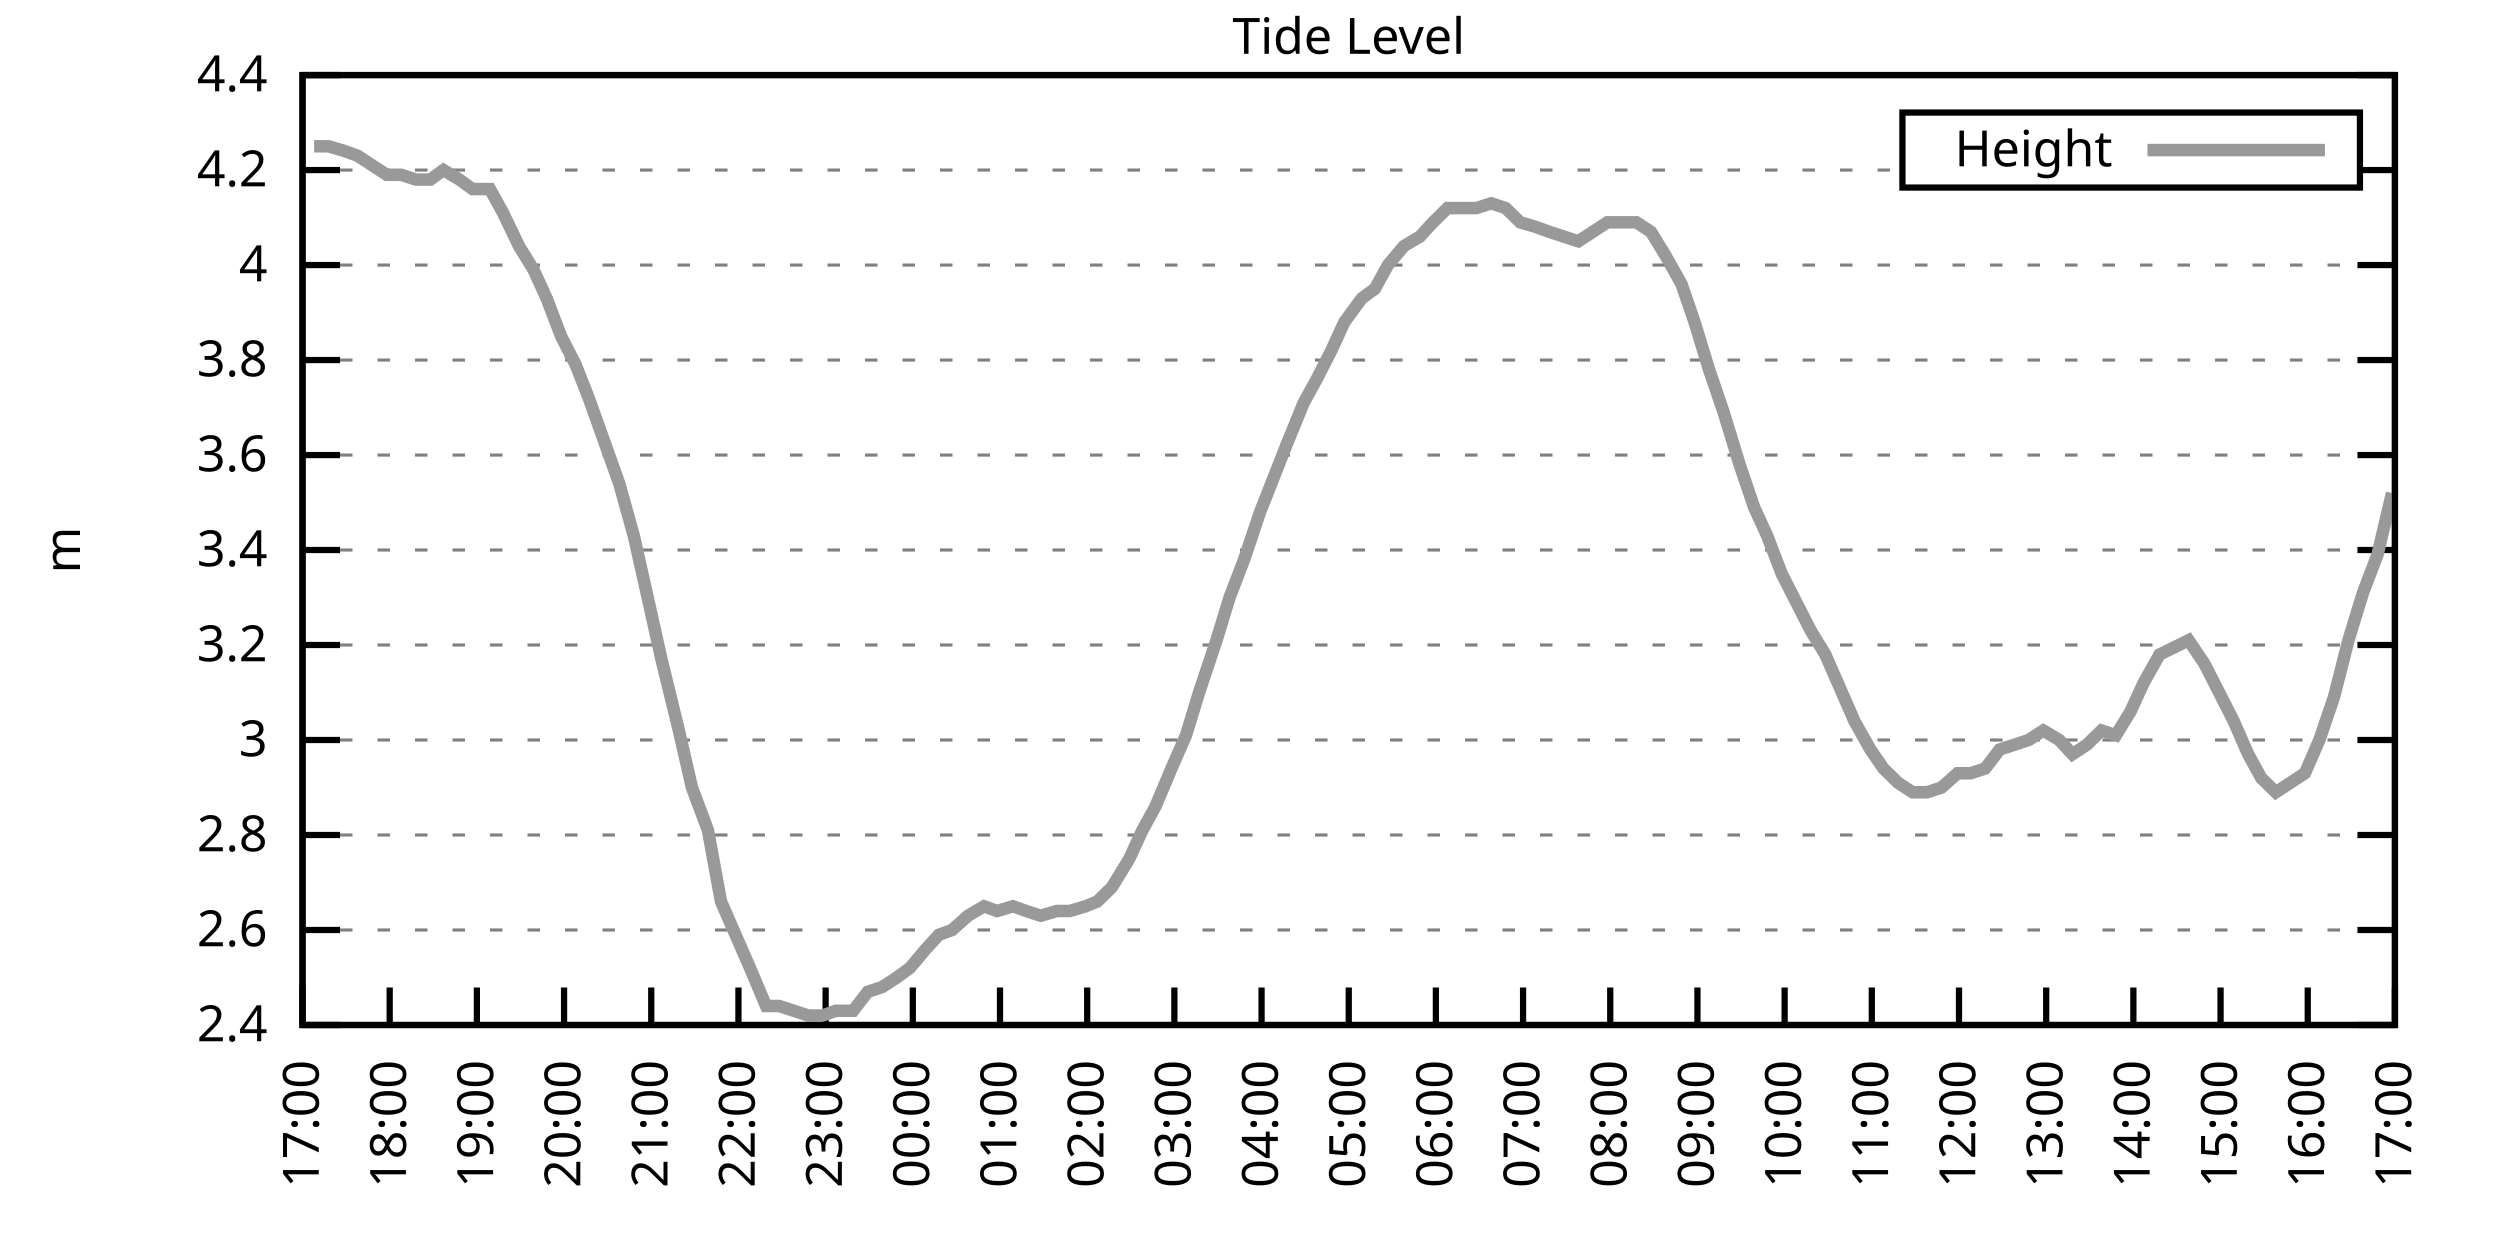
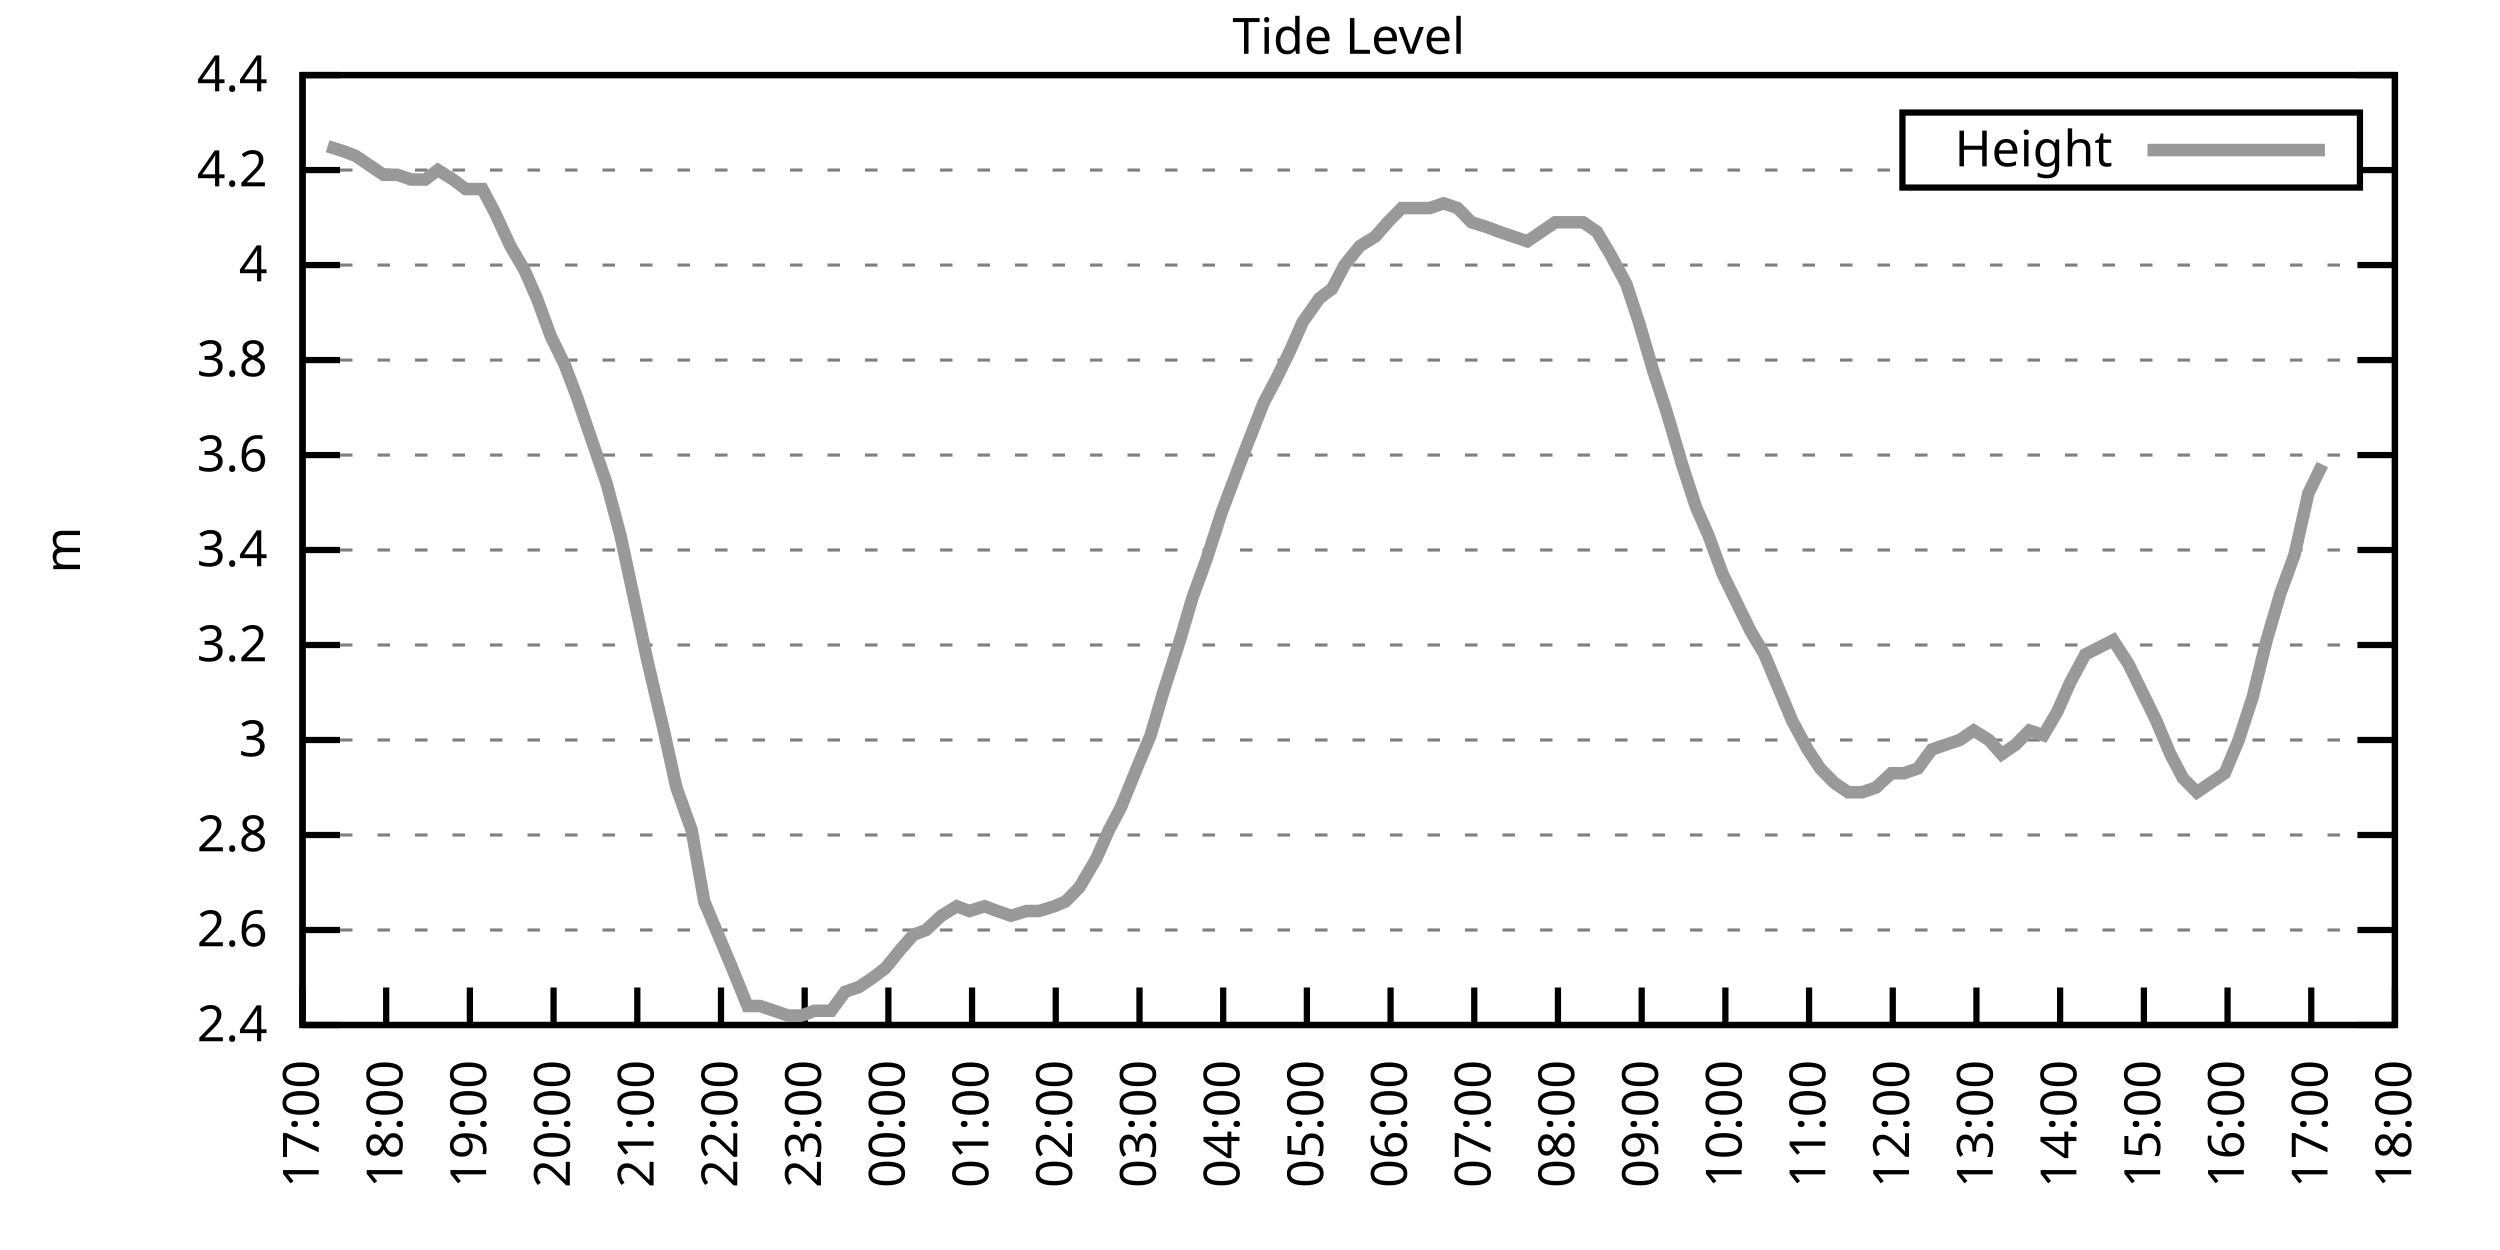
<svg xmlns="http://www.w3.org/2000/svg" xmlns:xlink="http://www.w3.org/1999/xlink" width="400" height="200" viewBox="0 0 400 200">
  <g id="gnuplot_canvas">
    <rect x="0" y="0" width="400" height="200" fill="none" />
    <defs>
      <circle id="gpDot" r="0.5" stroke-width="0.5" stroke="currentColor" />
      <path id="gpPt0" stroke-width="0.333" stroke="currentColor" d="M-1,0 h2 M0,-1 v2" />
      <path id="gpPt1" stroke-width="0.333" stroke="currentColor" d="M-1,-1 L1,1 M1,-1 L-1,1" />
      <path id="gpPt2" stroke-width="0.333" stroke="currentColor" d="M-1,0 L1,0 M0,-1 L0,1 M-1,-1 L1,1 M-1,1 L1,-1" />
      <rect id="gpPt3" stroke-width="0.333" stroke="currentColor" x="-1" y="-1" width="2" height="2" />
      <rect id="gpPt4" stroke-width="0.333" stroke="currentColor" fill="currentColor" x="-1" y="-1" width="2" height="2" />
      <circle id="gpPt5" stroke-width="0.333" stroke="currentColor" cx="0" cy="0" r="1" />
      <use xlink:href="#gpPt5" id="gpPt6" fill="currentColor" stroke="none" />
      <path id="gpPt7" stroke-width="0.333" stroke="currentColor" d="M0,-1.33 L-1.33,0.67 L1.33,0.67 z" />
      <use xlink:href="#gpPt7" id="gpPt8" fill="currentColor" stroke="none" />
      <use xlink:href="#gpPt7" id="gpPt9" stroke="currentColor" transform="rotate(180)" />
      <use xlink:href="#gpPt9" id="gpPt10" fill="currentColor" stroke="none" />
      <use xlink:href="#gpPt3" id="gpPt11" stroke="currentColor" transform="rotate(45)" />
      <use xlink:href="#gpPt11" id="gpPt12" fill="currentColor" stroke="none" />
      <path id="gpPt13" stroke-width="0.333" stroke="currentColor" d="M0,1.330 L1.265,0.411 L0.782,-1.067 L-0.782,-1.076 L-1.265,0.411 z" />
      <use xlink:href="#gpPt13" id="gpPt14" fill="currentColor" stroke="none" />
      <filter id="textbox" filterUnits="objectBoundingBox" x="0" y="0" height="1" width="1">
        <feFlood flood-color="white" flood-opacity="1" result="bgnd" />
        <feComposite in="SourceGraphic" in2="bgnd" operator="atop" />
      </filter>
      <filter id="greybox" filterUnits="objectBoundingBox" x="0" y="0" height="1" width="1">
        <feFlood flood-color="lightgrey" flood-opacity="1" result="grey" />
        <feComposite in="SourceGraphic" in2="grey" operator="atop" />
      </filter>
    </defs>
    <g fill="none" color="white" stroke="currentColor" stroke-width="1.00" stroke-linecap="butt" stroke-linejoin="miter">
</g>
    <g fill="none" color="black" stroke="currentColor" stroke-width="1.00" stroke-linecap="butt" stroke-linejoin="miter">
      <g stroke="none" shape-rendering="crispEdges">
        <polygon fill="rgb(255, 255, 255)" points="48.40,164.00 383.18,164.00 383.18,12.02 48.40,12.02 " />
      </g>
    </g>
    <g fill="none" color="black" stroke="currentColor" stroke-width="1.00" stroke-linecap="butt" stroke-linejoin="miter">
</g>
    <g fill="none" color="black" stroke="black" stroke-width="0.50" stroke-linecap="butt" stroke-linejoin="miter">
</g>
    <g fill="none" color="gray" stroke="currentColor" stroke-width="0.50" stroke-linecap="butt" stroke-linejoin="miter">
      <path stroke="gray" stroke-dasharray="2,4" class="gridline" d="M48.40,164.00 L383.19,164.00  " />
    </g>
    <g fill="none" color="gray" stroke="gray" stroke-width="1.00" stroke-linecap="butt" stroke-linejoin="miter">
</g>
    <g fill="none" color="black" stroke="currentColor" stroke-width="1.00" stroke-linecap="butt" stroke-linejoin="miter">
      <path stroke="black" d="M48.40,164.00 L54.40,164.00 M383.19,164.00 L377.19,164.00  " />
      <g transform="translate(42.80,166.60)" stroke="none" fill="black" font-family="Sans" font-size="8.00" text-anchor="end">
        <text>
          <tspan font-family="Sans"> 2.4</tspan>
        </text>
      </g>
    </g>
    <g fill="none" color="black" stroke="currentColor" stroke-width="1.00" stroke-linecap="butt" stroke-linejoin="miter">
</g>
    <g fill="none" color="black" stroke="black" stroke-width="0.50" stroke-linecap="butt" stroke-linejoin="miter">
</g>
    <g fill="none" color="gray" stroke="currentColor" stroke-width="0.50" stroke-linecap="butt" stroke-linejoin="miter">
      <path stroke="gray" stroke-dasharray="2,4" class="gridline" d="M48.40,148.80 L383.19,148.80  " />
    </g>
    <g fill="none" color="gray" stroke="gray" stroke-width="1.00" stroke-linecap="butt" stroke-linejoin="miter">
</g>
    <g fill="none" color="black" stroke="currentColor" stroke-width="1.00" stroke-linecap="butt" stroke-linejoin="miter">
      <path stroke="black" d="M48.40,148.80 L54.40,148.80 M383.19,148.80 L377.19,148.80  " />
      <g transform="translate(42.80,151.40)" stroke="none" fill="black" font-family="Sans" font-size="8.00" text-anchor="end">
        <text>
          <tspan font-family="Sans"> 2.6</tspan>
        </text>
      </g>
    </g>
    <g fill="none" color="black" stroke="currentColor" stroke-width="1.00" stroke-linecap="butt" stroke-linejoin="miter">
</g>
    <g fill="none" color="black" stroke="black" stroke-width="0.50" stroke-linecap="butt" stroke-linejoin="miter">
</g>
    <g fill="none" color="gray" stroke="currentColor" stroke-width="0.50" stroke-linecap="butt" stroke-linejoin="miter">
      <path stroke="gray" stroke-dasharray="2,4" class="gridline" d="M48.40,133.60 L383.19,133.60  " />
    </g>
    <g fill="none" color="gray" stroke="gray" stroke-width="1.00" stroke-linecap="butt" stroke-linejoin="miter">
</g>
    <g fill="none" color="black" stroke="currentColor" stroke-width="1.00" stroke-linecap="butt" stroke-linejoin="miter">
      <path stroke="black" d="M48.40,133.60 L54.40,133.60 M383.19,133.60 L377.19,133.60  " />
      <g transform="translate(42.80,136.20)" stroke="none" fill="black" font-family="Sans" font-size="8.00" text-anchor="end">
        <text>
          <tspan font-family="Sans"> 2.8</tspan>
        </text>
      </g>
    </g>
    <g fill="none" color="black" stroke="currentColor" stroke-width="1.00" stroke-linecap="butt" stroke-linejoin="miter">
</g>
    <g fill="none" color="black" stroke="black" stroke-width="0.50" stroke-linecap="butt" stroke-linejoin="miter">
</g>
    <g fill="none" color="gray" stroke="currentColor" stroke-width="0.50" stroke-linecap="butt" stroke-linejoin="miter">
      <path stroke="gray" stroke-dasharray="2,4" class="gridline" d="M48.40,118.40 L383.19,118.40  " />
    </g>
    <g fill="none" color="gray" stroke="gray" stroke-width="1.00" stroke-linecap="butt" stroke-linejoin="miter">
</g>
    <g fill="none" color="black" stroke="currentColor" stroke-width="1.00" stroke-linecap="butt" stroke-linejoin="miter">
      <path stroke="black" d="M48.40,118.40 L54.40,118.40 M383.19,118.40 L377.19,118.40  " />
      <g transform="translate(42.80,121.00)" stroke="none" fill="black" font-family="Sans" font-size="8.00" text-anchor="end">
        <text>
          <tspan font-family="Sans"> 3</tspan>
        </text>
      </g>
    </g>
    <g fill="none" color="black" stroke="currentColor" stroke-width="1.00" stroke-linecap="butt" stroke-linejoin="miter">
</g>
    <g fill="none" color="black" stroke="black" stroke-width="0.50" stroke-linecap="butt" stroke-linejoin="miter">
</g>
    <g fill="none" color="gray" stroke="currentColor" stroke-width="0.50" stroke-linecap="butt" stroke-linejoin="miter">
      <path stroke="gray" stroke-dasharray="2,4" class="gridline" d="M48.40,103.20 L383.19,103.20  " />
    </g>
    <g fill="none" color="gray" stroke="gray" stroke-width="1.00" stroke-linecap="butt" stroke-linejoin="miter">
</g>
    <g fill="none" color="black" stroke="currentColor" stroke-width="1.00" stroke-linecap="butt" stroke-linejoin="miter">
      <path stroke="black" d="M48.40,103.20 L54.40,103.20 M383.19,103.20 L377.19,103.20  " />
      <g transform="translate(42.80,105.80)" stroke="none" fill="black" font-family="Sans" font-size="8.00" text-anchor="end">
        <text>
          <tspan font-family="Sans"> 3.2</tspan>
        </text>
      </g>
    </g>
    <g fill="none" color="black" stroke="currentColor" stroke-width="1.00" stroke-linecap="butt" stroke-linejoin="miter">
</g>
    <g fill="none" color="black" stroke="black" stroke-width="0.50" stroke-linecap="butt" stroke-linejoin="miter">
</g>
    <g fill="none" color="gray" stroke="currentColor" stroke-width="0.50" stroke-linecap="butt" stroke-linejoin="miter">
      <path stroke="gray" stroke-dasharray="2,4" class="gridline" d="M48.40,88.00 L383.19,88.00  " />
    </g>
    <g fill="none" color="gray" stroke="gray" stroke-width="1.00" stroke-linecap="butt" stroke-linejoin="miter">
</g>
    <g fill="none" color="black" stroke="currentColor" stroke-width="1.00" stroke-linecap="butt" stroke-linejoin="miter">
      <path stroke="black" d="M48.40,88.00 L54.40,88.00 M383.19,88.00 L377.19,88.00  " />
      <g transform="translate(42.80,90.60)" stroke="none" fill="black" font-family="Sans" font-size="8.00" text-anchor="end">
        <text>
          <tspan font-family="Sans"> 3.4</tspan>
        </text>
      </g>
    </g>
    <g fill="none" color="black" stroke="currentColor" stroke-width="1.00" stroke-linecap="butt" stroke-linejoin="miter">
</g>
    <g fill="none" color="black" stroke="black" stroke-width="0.50" stroke-linecap="butt" stroke-linejoin="miter">
</g>
    <g fill="none" color="gray" stroke="currentColor" stroke-width="0.50" stroke-linecap="butt" stroke-linejoin="miter">
      <path stroke="gray" stroke-dasharray="2,4" class="gridline" d="M48.40,72.81 L383.19,72.81  " />
    </g>
    <g fill="none" color="gray" stroke="gray" stroke-width="1.00" stroke-linecap="butt" stroke-linejoin="miter">
</g>
    <g fill="none" color="black" stroke="currentColor" stroke-width="1.00" stroke-linecap="butt" stroke-linejoin="miter">
      <path stroke="black" d="M48.40,72.81 L54.40,72.81 M383.19,72.81 L377.19,72.81  " />
      <g transform="translate(42.80,75.41)" stroke="none" fill="black" font-family="Sans" font-size="8.00" text-anchor="end">
        <text>
          <tspan font-family="Sans"> 3.6</tspan>
        </text>
      </g>
    </g>
    <g fill="none" color="black" stroke="currentColor" stroke-width="1.00" stroke-linecap="butt" stroke-linejoin="miter">
</g>
    <g fill="none" color="black" stroke="black" stroke-width="0.50" stroke-linecap="butt" stroke-linejoin="miter">
</g>
    <g fill="none" color="gray" stroke="currentColor" stroke-width="0.50" stroke-linecap="butt" stroke-linejoin="miter">
      <path stroke="gray" stroke-dasharray="2,4" class="gridline" d="M48.40,57.61 L383.19,57.61  " />
    </g>
    <g fill="none" color="gray" stroke="gray" stroke-width="1.00" stroke-linecap="butt" stroke-linejoin="miter">
</g>
    <g fill="none" color="black" stroke="currentColor" stroke-width="1.00" stroke-linecap="butt" stroke-linejoin="miter">
      <path stroke="black" d="M48.40,57.61 L54.40,57.61 M383.19,57.61 L377.19,57.61  " />
      <g transform="translate(42.80,60.21)" stroke="none" fill="black" font-family="Sans" font-size="8.00" text-anchor="end">
        <text>
          <tspan font-family="Sans"> 3.8</tspan>
        </text>
      </g>
    </g>
    <g fill="none" color="black" stroke="currentColor" stroke-width="1.00" stroke-linecap="butt" stroke-linejoin="miter">
</g>
    <g fill="none" color="black" stroke="black" stroke-width="0.50" stroke-linecap="butt" stroke-linejoin="miter">
</g>
    <g fill="none" color="gray" stroke="currentColor" stroke-width="0.50" stroke-linecap="butt" stroke-linejoin="miter">
      <path stroke="gray" stroke-dasharray="2,4" class="gridline" d="M48.40,42.41 L383.19,42.41  " />
    </g>
    <g fill="none" color="gray" stroke="gray" stroke-width="1.00" stroke-linecap="butt" stroke-linejoin="miter">
</g>
    <g fill="none" color="black" stroke="currentColor" stroke-width="1.00" stroke-linecap="butt" stroke-linejoin="miter">
      <path stroke="black" d="M48.40,42.41 L54.40,42.41 M383.19,42.41 L377.19,42.41  " />
      <g transform="translate(42.80,45.01)" stroke="none" fill="black" font-family="Sans" font-size="8.00" text-anchor="end">
        <text>
          <tspan font-family="Sans"> 4</tspan>
        </text>
      </g>
    </g>
    <g fill="none" color="black" stroke="currentColor" stroke-width="1.00" stroke-linecap="butt" stroke-linejoin="miter">
</g>
    <g fill="none" color="black" stroke="black" stroke-width="0.50" stroke-linecap="butt" stroke-linejoin="miter">
</g>
    <g fill="none" color="gray" stroke="currentColor" stroke-width="0.50" stroke-linecap="butt" stroke-linejoin="miter">
      <path stroke="gray" stroke-dasharray="2,4" class="gridline" d="M48.40,27.21 L304.39,27.21 M377.59,27.21 L383.19,27.21  " />
    </g>
    <g fill="none" color="gray" stroke="gray" stroke-width="1.00" stroke-linecap="butt" stroke-linejoin="miter">
</g>
    <g fill="none" color="black" stroke="currentColor" stroke-width="1.00" stroke-linecap="butt" stroke-linejoin="miter">
      <path stroke="black" d="M48.40,27.21 L54.40,27.21 M383.19,27.21 L377.19,27.21  " />
      <g transform="translate(42.80,29.81)" stroke="none" fill="black" font-family="Sans" font-size="8.00" text-anchor="end">
        <text>
          <tspan font-family="Sans"> 4.2</tspan>
        </text>
      </g>
    </g>
    <g fill="none" color="black" stroke="currentColor" stroke-width="1.00" stroke-linecap="butt" stroke-linejoin="miter">
</g>
    <g fill="none" color="black" stroke="black" stroke-width="0.50" stroke-linecap="butt" stroke-linejoin="miter">
</g>
    <g fill="none" color="gray" stroke="currentColor" stroke-width="0.50" stroke-linecap="butt" stroke-linejoin="miter">
      <path stroke="gray" stroke-dasharray="2,4" class="gridline" d="M48.40,12.01 L383.19,12.01  " />
    </g>
    <g fill="none" color="gray" stroke="gray" stroke-width="1.00" stroke-linecap="butt" stroke-linejoin="miter">
</g>
    <g fill="none" color="black" stroke="currentColor" stroke-width="1.00" stroke-linecap="butt" stroke-linejoin="miter">
      <path stroke="black" d="M48.40,12.01 L54.40,12.01 M383.19,12.01 L377.19,12.01  " />
      <g transform="translate(42.80,14.61)" stroke="none" fill="black" font-family="Sans" font-size="8.00" text-anchor="end">
        <text>
          <tspan font-family="Sans"> 4.4</tspan>
        </text>
      </g>
    </g>
    <g fill="none" color="black" stroke="currentColor" stroke-width="1.00" stroke-linecap="butt" stroke-linejoin="miter">
      <path stroke="black" d="M48.40,164.00 L48.40,158.00  " />
      <g transform="translate(51.00,169.60) rotate(270.00)" stroke="none" fill="black" font-family="Sans" font-size="8.00" text-anchor="end">
        <text>
          <tspan font-family="Sans">17:00</tspan>
        </text>
      </g>
    </g>
    <g fill="none" color="black" stroke="currentColor" stroke-width="1.00" stroke-linecap="butt" stroke-linejoin="miter">
-       <path stroke="black" d="M62.35,164.00 L62.35,158.00  " />
-       <g transform="translate(64.95,169.60) rotate(270.00)" stroke="none" fill="black" font-family="Sans" font-size="8.00" text-anchor="end">
+       <path stroke="black" d="M61.79,164.00 L61.79,158.00  " />
+       <g transform="translate(64.39,169.60) rotate(270.00)" stroke="none" fill="black" font-family="Sans" font-size="8.00" text-anchor="end">
        <text>
          <tspan font-family="Sans">18:00</tspan>
        </text>
      </g>
    </g>
    <g fill="none" color="black" stroke="currentColor" stroke-width="1.00" stroke-linecap="butt" stroke-linejoin="miter">
-       <path stroke="black" d="M76.30,164.00 L76.30,158.00  " />
-       <g transform="translate(78.90,169.60) rotate(270.00)" stroke="none" fill="black" font-family="Sans" font-size="8.00" text-anchor="end">
+       <path stroke="black" d="M75.18,164.00 L75.18,158.00  " />
+       <g transform="translate(77.78,169.60) rotate(270.00)" stroke="none" fill="black" font-family="Sans" font-size="8.00" text-anchor="end">
        <text>
          <tspan font-family="Sans">19:00</tspan>
        </text>
      </g>
    </g>
    <g fill="none" color="black" stroke="currentColor" stroke-width="1.00" stroke-linecap="butt" stroke-linejoin="miter">
-       <path stroke="black" d="M90.25,164.00 L90.25,158.00  " />
-       <g transform="translate(92.85,169.60) rotate(270.00)" stroke="none" fill="black" font-family="Sans" font-size="8.00" text-anchor="end">
+       <path stroke="black" d="M88.57,164.00 L88.57,158.00  " />
+       <g transform="translate(91.17,169.60) rotate(270.00)" stroke="none" fill="black" font-family="Sans" font-size="8.00" text-anchor="end">
        <text>
          <tspan font-family="Sans">20:00</tspan>
        </text>
      </g>
    </g>
    <g fill="none" color="black" stroke="currentColor" stroke-width="1.00" stroke-linecap="butt" stroke-linejoin="miter">
-       <path stroke="black" d="M104.20,164.00 L104.20,158.00  " />
-       <g transform="translate(106.80,169.60) rotate(270.00)" stroke="none" fill="black" font-family="Sans" font-size="8.00" text-anchor="end">
+       <path stroke="black" d="M101.97,164.00 L101.97,158.00  " />
+       <g transform="translate(104.57,169.60) rotate(270.00)" stroke="none" fill="black" font-family="Sans" font-size="8.00" text-anchor="end">
        <text>
          <tspan font-family="Sans">21:00</tspan>
        </text>
      </g>
    </g>
    <g fill="none" color="black" stroke="currentColor" stroke-width="1.00" stroke-linecap="butt" stroke-linejoin="miter">
-       <path stroke="black" d="M118.15,164.00 L118.15,158.00  " />
-       <g transform="translate(120.75,169.60) rotate(270.00)" stroke="none" fill="black" font-family="Sans" font-size="8.00" text-anchor="end">
+       <path stroke="black" d="M115.36,164.00 L115.36,158.00  " />
+       <g transform="translate(117.96,169.60) rotate(270.00)" stroke="none" fill="black" font-family="Sans" font-size="8.00" text-anchor="end">
        <text>
          <tspan font-family="Sans">22:00</tspan>
        </text>
      </g>
    </g>
    <g fill="none" color="black" stroke="currentColor" stroke-width="1.00" stroke-linecap="butt" stroke-linejoin="miter">
-       <path stroke="black" d="M132.10,164.00 L132.10,158.00  " />
-       <g transform="translate(134.70,169.60) rotate(270.00)" stroke="none" fill="black" font-family="Sans" font-size="8.00" text-anchor="end">
+       <path stroke="black" d="M128.75,164.00 L128.75,158.00  " />
+       <g transform="translate(131.35,169.60) rotate(270.00)" stroke="none" fill="black" font-family="Sans" font-size="8.00" text-anchor="end">
        <text>
          <tspan font-family="Sans">23:00</tspan>
        </text>
      </g>
    </g>
    <g fill="none" color="black" stroke="currentColor" stroke-width="1.00" stroke-linecap="butt" stroke-linejoin="miter">
-       <path stroke="black" d="M146.05,164.00 L146.05,158.00  " />
-       <g transform="translate(148.65,169.60) rotate(270.00)" stroke="none" fill="black" font-family="Sans" font-size="8.00" text-anchor="end">
+       <path stroke="black" d="M142.14,164.00 L142.14,158.00  " />
+       <g transform="translate(144.74,169.60) rotate(270.00)" stroke="none" fill="black" font-family="Sans" font-size="8.00" text-anchor="end">
        <text>
          <tspan font-family="Sans">00:00</tspan>
        </text>
      </g>
    </g>
    <g fill="none" color="black" stroke="currentColor" stroke-width="1.00" stroke-linecap="butt" stroke-linejoin="miter">
-       <path stroke="black" d="M160.00,164.00 L160.00,158.00  " />
-       <g transform="translate(162.60,169.60) rotate(270.00)" stroke="none" fill="black" font-family="Sans" font-size="8.00" text-anchor="end">
+       <path stroke="black" d="M155.53,164.00 L155.53,158.00  " />
+       <g transform="translate(158.13,169.60) rotate(270.00)" stroke="none" fill="black" font-family="Sans" font-size="8.00" text-anchor="end">
        <text>
          <tspan font-family="Sans">01:00</tspan>
        </text>
      </g>
    </g>
    <g fill="none" color="black" stroke="currentColor" stroke-width="1.00" stroke-linecap="butt" stroke-linejoin="miter">
-       <path stroke="black" d="M173.95,164.00 L173.95,158.00  " />
-       <g transform="translate(176.55,169.60) rotate(270.00)" stroke="none" fill="black" font-family="Sans" font-size="8.00" text-anchor="end">
+       <path stroke="black" d="M168.92,164.00 L168.92,158.00  " />
+       <g transform="translate(171.52,169.60) rotate(270.00)" stroke="none" fill="black" font-family="Sans" font-size="8.00" text-anchor="end">
        <text>
          <tspan font-family="Sans">02:00</tspan>
        </text>
      </g>
    </g>
    <g fill="none" color="black" stroke="currentColor" stroke-width="1.00" stroke-linecap="butt" stroke-linejoin="miter">
-       <path stroke="black" d="M187.90,164.00 L187.90,158.00  " />
-       <g transform="translate(190.50,169.60) rotate(270.00)" stroke="none" fill="black" font-family="Sans" font-size="8.00" text-anchor="end">
+       <path stroke="black" d="M182.32,164.00 L182.32,158.00  " />
+       <g transform="translate(184.92,169.60) rotate(270.00)" stroke="none" fill="black" font-family="Sans" font-size="8.00" text-anchor="end">
        <text>
          <tspan font-family="Sans">03:00</tspan>
        </text>
      </g>
    </g>
    <g fill="none" color="black" stroke="currentColor" stroke-width="1.00" stroke-linecap="butt" stroke-linejoin="miter">
-       <path stroke="black" d="M201.85,164.00 L201.85,158.00  " />
-       <g transform="translate(204.45,169.60) rotate(270.00)" stroke="none" fill="black" font-family="Sans" font-size="8.00" text-anchor="end">
+       <path stroke="black" d="M195.71,164.00 L195.71,158.00  " />
+       <g transform="translate(198.31,169.60) rotate(270.00)" stroke="none" fill="black" font-family="Sans" font-size="8.00" text-anchor="end">
        <text>
          <tspan font-family="Sans">04:00</tspan>
        </text>
      </g>
    </g>
    <g fill="none" color="black" stroke="currentColor" stroke-width="1.00" stroke-linecap="butt" stroke-linejoin="miter">
-       <path stroke="black" d="M215.80,164.00 L215.80,158.00  " />
-       <g transform="translate(218.40,169.60) rotate(270.00)" stroke="none" fill="black" font-family="Sans" font-size="8.00" text-anchor="end">
+       <path stroke="black" d="M209.10,164.00 L209.10,158.00  " />
+       <g transform="translate(211.70,169.60) rotate(270.00)" stroke="none" fill="black" font-family="Sans" font-size="8.00" text-anchor="end">
        <text>
          <tspan font-family="Sans">05:00</tspan>
        </text>
      </g>
    </g>
    <g fill="none" color="black" stroke="currentColor" stroke-width="1.00" stroke-linecap="butt" stroke-linejoin="miter">
-       <path stroke="black" d="M229.74,164.00 L229.74,158.00  " />
-       <g transform="translate(232.34,169.60) rotate(270.00)" stroke="none" fill="black" font-family="Sans" font-size="8.00" text-anchor="end">
+       <path stroke="black" d="M222.49,164.00 L222.49,158.00  " />
+       <g transform="translate(225.09,169.60) rotate(270.00)" stroke="none" fill="black" font-family="Sans" font-size="8.00" text-anchor="end">
        <text>
          <tspan font-family="Sans">06:00</tspan>
        </text>
      </g>
    </g>
    <g fill="none" color="black" stroke="currentColor" stroke-width="1.00" stroke-linecap="butt" stroke-linejoin="miter">
-       <path stroke="black" d="M243.69,164.00 L243.69,158.00  " />
-       <g transform="translate(246.29,169.60) rotate(270.00)" stroke="none" fill="black" font-family="Sans" font-size="8.00" text-anchor="end">
+       <path stroke="black" d="M235.88,164.00 L235.88,158.00  " />
+       <g transform="translate(238.48,169.60) rotate(270.00)" stroke="none" fill="black" font-family="Sans" font-size="8.00" text-anchor="end">
        <text>
          <tspan font-family="Sans">07:00</tspan>
        </text>
      </g>
    </g>
    <g fill="none" color="black" stroke="currentColor" stroke-width="1.00" stroke-linecap="butt" stroke-linejoin="miter">
-       <path stroke="black" d="M257.64,164.00 L257.64,158.00  " />
-       <g transform="translate(260.24,169.60) rotate(270.00)" stroke="none" fill="black" font-family="Sans" font-size="8.00" text-anchor="end">
+       <path stroke="black" d="M249.27,164.00 L249.27,158.00  " />
+       <g transform="translate(251.87,169.60) rotate(270.00)" stroke="none" fill="black" font-family="Sans" font-size="8.00" text-anchor="end">
        <text>
          <tspan font-family="Sans">08:00</tspan>
        </text>
      </g>
    </g>
    <g fill="none" color="black" stroke="currentColor" stroke-width="1.00" stroke-linecap="butt" stroke-linejoin="miter">
-       <path stroke="black" d="M271.59,164.00 L271.59,158.00  " />
-       <g transform="translate(274.19,169.60) rotate(270.00)" stroke="none" fill="black" font-family="Sans" font-size="8.00" text-anchor="end">
+       <path stroke="black" d="M262.67,164.00 L262.67,158.00  " />
+       <g transform="translate(265.27,169.60) rotate(270.00)" stroke="none" fill="black" font-family="Sans" font-size="8.00" text-anchor="end">
        <text>
          <tspan font-family="Sans">09:00</tspan>
        </text>
      </g>
    </g>
    <g fill="none" color="black" stroke="currentColor" stroke-width="1.00" stroke-linecap="butt" stroke-linejoin="miter">
-       <path stroke="black" d="M285.54,164.00 L285.54,158.00  " />
-       <g transform="translate(288.14,169.60) rotate(270.00)" stroke="none" fill="black" font-family="Sans" font-size="8.00" text-anchor="end">
+       <path stroke="black" d="M276.06,164.00 L276.06,158.00  " />
+       <g transform="translate(278.66,169.60) rotate(270.00)" stroke="none" fill="black" font-family="Sans" font-size="8.00" text-anchor="end">
        <text>
          <tspan font-family="Sans">10:00</tspan>
        </text>
      </g>
    </g>
    <g fill="none" color="black" stroke="currentColor" stroke-width="1.00" stroke-linecap="butt" stroke-linejoin="miter">
-       <path stroke="black" d="M299.49,164.00 L299.49,158.00  " />
-       <g transform="translate(302.09,169.60) rotate(270.00)" stroke="none" fill="black" font-family="Sans" font-size="8.00" text-anchor="end">
+       <path stroke="black" d="M289.45,164.00 L289.45,158.00  " />
+       <g transform="translate(292.05,169.60) rotate(270.00)" stroke="none" fill="black" font-family="Sans" font-size="8.00" text-anchor="end">
        <text>
          <tspan font-family="Sans">11:00</tspan>
        </text>
      </g>
    </g>
    <g fill="none" color="black" stroke="currentColor" stroke-width="1.00" stroke-linecap="butt" stroke-linejoin="miter">
-       <path stroke="black" d="M313.44,164.00 L313.44,158.00  " />
-       <g transform="translate(316.04,169.60) rotate(270.00)" stroke="none" fill="black" font-family="Sans" font-size="8.00" text-anchor="end">
+       <path stroke="black" d="M302.84,164.00 L302.84,158.00  " />
+       <g transform="translate(305.44,169.60) rotate(270.00)" stroke="none" fill="black" font-family="Sans" font-size="8.00" text-anchor="end">
        <text>
          <tspan font-family="Sans">12:00</tspan>
        </text>
      </g>
    </g>
    <g fill="none" color="black" stroke="currentColor" stroke-width="1.00" stroke-linecap="butt" stroke-linejoin="miter">
-       <path stroke="black" d="M327.39,164.00 L327.39,158.00  " />
-       <g transform="translate(329.99,169.60) rotate(270.00)" stroke="none" fill="black" font-family="Sans" font-size="8.00" text-anchor="end">
+       <path stroke="black" d="M316.23,164.00 L316.23,158.00  " />
+       <g transform="translate(318.83,169.60) rotate(270.00)" stroke="none" fill="black" font-family="Sans" font-size="8.00" text-anchor="end">
        <text>
          <tspan font-family="Sans">13:00</tspan>
        </text>
      </g>
    </g>
    <g fill="none" color="black" stroke="currentColor" stroke-width="1.00" stroke-linecap="butt" stroke-linejoin="miter">
-       <path stroke="black" d="M341.34,164.00 L341.34,158.00  " />
-       <g transform="translate(343.94,169.60) rotate(270.00)" stroke="none" fill="black" font-family="Sans" font-size="8.00" text-anchor="end">
+       <path stroke="black" d="M329.62,164.00 L329.62,158.00  " />
+       <g transform="translate(332.22,169.60) rotate(270.00)" stroke="none" fill="black" font-family="Sans" font-size="8.00" text-anchor="end">
        <text>
          <tspan font-family="Sans">14:00</tspan>
        </text>
      </g>
    </g>
    <g fill="none" color="black" stroke="currentColor" stroke-width="1.00" stroke-linecap="butt" stroke-linejoin="miter">
-       <path stroke="black" d="M355.29,164.00 L355.29,158.00  " />
-       <g transform="translate(357.89,169.60) rotate(270.00)" stroke="none" fill="black" font-family="Sans" font-size="8.00" text-anchor="end">
+       <path stroke="black" d="M343.02,164.00 L343.02,158.00  " />
+       <g transform="translate(345.62,169.60) rotate(270.00)" stroke="none" fill="black" font-family="Sans" font-size="8.00" text-anchor="end">
        <text>
          <tspan font-family="Sans">15:00</tspan>
        </text>
      </g>
    </g>
    <g fill="none" color="black" stroke="currentColor" stroke-width="1.00" stroke-linecap="butt" stroke-linejoin="miter">
-       <path stroke="black" d="M369.24,164.00 L369.24,158.00  " />
-       <g transform="translate(371.84,169.60) rotate(270.00)" stroke="none" fill="black" font-family="Sans" font-size="8.00" text-anchor="end">
+       <path stroke="black" d="M356.41,164.00 L356.41,158.00  " />
+       <g transform="translate(359.01,169.60) rotate(270.00)" stroke="none" fill="black" font-family="Sans" font-size="8.00" text-anchor="end">
        <text>
          <tspan font-family="Sans">16:00</tspan>
+         </text>
+       </g>
+     </g>
+     <g fill="none" color="black" stroke="currentColor" stroke-width="1.00" stroke-linecap="butt" stroke-linejoin="miter">
+       <path stroke="black" d="M369.80,164.00 L369.80,158.00  " />
+       <g transform="translate(372.40,169.60) rotate(270.00)" stroke="none" fill="black" font-family="Sans" font-size="8.00" text-anchor="end">
+         <text>
+           <tspan font-family="Sans">17:00</tspan>
        </text>
      </g>
    </g>
    <g fill="none" color="black" stroke="currentColor" stroke-width="1.00" stroke-linecap="butt" stroke-linejoin="miter">
      <path stroke="black" d="M383.19,164.00 L383.19,158.00  " />
      <g transform="translate(385.79,169.60) rotate(270.00)" stroke="none" fill="black" font-family="Sans" font-size="8.00" text-anchor="end">
        <text>
-           <tspan font-family="Sans">17:00</tspan>
+           <tspan font-family="Sans">18:00</tspan>
        </text>
      </g>
    </g>
    <g fill="none" color="black" stroke="currentColor" stroke-width="1.00" stroke-linecap="butt" stroke-linejoin="miter">
</g>
    <g fill="none" color="black" stroke="currentColor" stroke-width="1.00" stroke-linecap="butt" stroke-linejoin="miter">
      <path stroke="black" d="M48.40,12.01 L48.40,164.00 L383.19,164.00 L383.19,12.01 L48.40,12.01 Z  " />
    </g>
    <g fill="none" color="black" stroke="currentColor" stroke-width="1.00" stroke-linecap="butt" stroke-linejoin="miter">
</g>
    <g fill="none" color="black" stroke="currentColor" stroke-width="1.00" stroke-linecap="butt" stroke-linejoin="miter">
      <path stroke="black" d="M304.39,30.01 L304.39,18.01 L377.59,18.01 L377.59,30.01 L304.39,30.01 Z  " />
    </g>
    <g id="Tide_level_plot_1">
      <g fill="none" color="white" stroke="black" stroke-width="2.00" stroke-linecap="butt" stroke-linejoin="miter">
</g>
      <g fill="none" color="black" stroke="currentColor" stroke-width="2.00" stroke-linecap="butt" stroke-linejoin="miter">
        <g transform="translate(337.99,26.61)" stroke="none" fill="black" font-family="Sans" font-size="8.00" text-anchor="end">
          <text>
            <tspan font-family="Sans">Height</tspan>
          </text>
        </g>
      </g>
      <g fill="none" color="black" stroke="currentColor" stroke-width="2.00" stroke-linecap="butt" stroke-linejoin="miter">
-         <path stroke="rgb(153, 153, 153)" d="M343.59,24.01 L371.99,24.01 M50.26,23.41 L52.58,23.41 L55.14,24.17 L57.23,24.93 L59.56,26.45 L61.88,27.97   L64.21,27.97 L66.53,28.73 L68.86,28.73 L70.95,27.21 L73.51,28.73 L75.60,30.25 L78.39,30.25 L80.48,34.05   L83.04,39.37 L85.37,43.17 L87.46,47.73 L89.78,53.81 L92.11,58.37 L94.20,63.69 L99.08,77.37 L101.41,85.73   L103.97,97.12 L105.83,105.48 L108.62,116.88 L110.71,126.00 L113.27,132.84 L115.36,144.24 L117.68,149.56 L120.01,154.88   L122.57,160.96 L124.66,160.96 L126.98,161.72 L129.31,162.48 L131.63,162.48 L133.72,161.72 L136.51,161.72 L138.84,158.68   L141.16,157.92 L143.49,156.40 L145.58,154.88 L148.14,151.84 L150.23,149.56 L152.32,148.80 L154.88,146.52 L157.44,145.00   L159.53,145.76 L162.09,145.00 L164.18,145.76 L166.51,146.52 L169.06,145.76 L171.16,145.76 L173.71,145.00 L175.57,144.24   L177.90,141.96 L180.69,137.40 L182.78,132.84 L184.87,129.04 L187.43,122.96 L189.76,117.64 L191.85,110.80 L194.64,102.44   L196.73,95.60 L199.06,89.52 L201.61,81.93 L203.71,76.61 L205.80,71.29 L208.59,64.45 L210.68,60.65 L213.01,56.09   L215.10,51.53 L217.89,47.73 L219.98,46.21 L222.07,42.41 L224.63,39.37 L227.19,37.85 L229.28,35.57 L231.60,33.29   L233.93,33.29 L236.25,33.29 L238.58,32.53 L240.90,33.29 L243.23,35.57 L245.79,36.33 L247.88,37.09 L250.20,37.85   L252.53,38.61 L254.85,37.09 L257.18,35.57 L259.74,35.57 L261.83,35.57 L264.15,37.09 L266.48,40.89 L269.04,45.45   L271.13,51.53 L273.45,59.13 L275.78,65.97 L278.34,74.33 L280.66,81.17 L282.75,85.73 L285.08,91.80 L287.40,96.36   L289.73,100.92 L292.05,104.72 L294.38,110.04 L296.70,115.36 L299.26,119.92 L301.35,122.96 L303.68,125.24 L306.00,126.76   L308.33,126.76 L310.65,126.00 L313.21,123.72 L315.30,123.72 L317.63,122.96 L319.95,119.92 L322.28,119.16 L324.60,118.40   L326.93,116.88 L329.48,118.40 L331.58,120.68 L333.90,119.16 L336.23,116.88 L338.55,117.64 L340.88,113.84 L342.97,109.28   L345.53,104.72 L350.18,102.44 L352.73,106.24 L355.06,110.80 L357.38,115.36 L359.71,120.68 L361.80,124.48 L364.13,126.76   L368.78,123.72 L371.10,118.40 L373.43,111.56 L375.75,102.44 L378.08,94.84 L380.40,88.76 L382.73,78.89  " />
+         <path stroke="rgb(153, 153, 153)" d="M343.59,24.01 L371.99,24.01 M52.42,23.41 L54.87,24.17 L56.88,24.93 L59.11,26.45 L61.35,27.97 L63.58,27.97   L65.81,28.73 L68.04,28.73 L70.05,27.21 L72.50,28.73 L74.51,30.25 L77.19,30.25 L79.20,34.05 L81.66,39.37   L83.89,43.17 L85.90,47.73 L88.13,53.81 L90.36,58.37 L92.37,63.69 L97.06,77.37 L99.29,85.73 L101.74,97.12   L103.53,105.48 L106.21,116.88 L108.22,126.00 L110.67,132.84 L112.68,144.24 L114.91,149.56 L117.14,154.88 L119.60,160.96   L121.61,160.96 L123.84,161.72 L126.07,162.48 L128.30,162.48 L130.31,161.72 L132.99,161.72 L135.22,158.68 L137.45,157.92   L139.69,156.40 L141.69,154.88 L144.15,151.84 L146.16,149.56 L148.17,148.80 L150.62,146.52 L153.08,145.00 L155.09,145.76   L157.54,145.00 L159.55,145.76 L161.78,146.52 L164.24,145.76 L166.25,145.76 L168.70,145.00 L170.49,144.24 L172.72,141.96   L175.40,137.40 L177.41,132.84 L179.41,129.04 L181.87,122.96 L184.10,117.64 L186.11,110.80 L188.79,102.44 L190.80,95.60   L193.03,89.52 L195.48,81.93 L197.49,76.61 L199.50,71.29 L202.18,64.45 L204.19,60.65 L206.42,56.09 L208.43,51.53   L211.11,47.73 L213.12,46.21 L215.13,42.41 L217.58,39.37 L220.04,37.85 L222.04,35.57 L224.28,33.29 L226.51,33.29   L228.74,33.29 L230.97,32.53 L233.20,33.29 L235.44,35.57 L237.89,36.33 L239.90,37.09 L242.13,37.85 L244.36,38.61   L246.60,37.09 L248.83,35.57 L251.28,35.57 L253.29,35.57 L255.52,37.09 L257.76,40.89 L260.21,45.45 L262.22,51.53   L264.45,59.13 L266.68,65.97 L269.14,74.33 L271.37,81.17 L273.38,85.73 L275.61,91.80 L277.84,96.36 L280.07,100.92   L282.31,104.72 L284.54,110.04 L286.77,115.36 L289.23,119.92 L291.23,122.96 L293.47,125.24 L295.70,126.76 L297.93,126.76   L300.16,126.00 L302.62,123.72 L304.63,123.72 L306.86,122.96 L309.09,119.92 L311.32,119.16 L313.55,118.40 L315.79,116.88   L318.24,118.40 L320.25,120.68 L322.48,119.16 L324.71,116.88 L326.95,117.64 L329.18,113.84 L331.19,109.28 L333.64,104.72   L338.10,102.44 L340.56,106.24 L342.79,110.80 L345.02,115.36 L347.26,120.68 L349.26,124.48 L351.50,126.76 L355.96,123.72   L358.19,118.40 L360.42,111.56 L362.66,102.44 L364.89,94.84 L367.12,88.76 L369.35,78.89 L371.58,74.33  " />
      </g>
    </g>
    <g fill="none" color="black" stroke="currentColor" stroke-width="2.00" stroke-linecap="butt" stroke-linejoin="miter">
</g>
    <g fill="none" color="black" stroke="black" stroke-width="1.00" stroke-linecap="butt" stroke-linejoin="miter">
</g>
    <g fill="none" color="black" stroke="currentColor" stroke-width="1.00" stroke-linecap="butt" stroke-linejoin="miter">
      <path stroke="black" d="M48.40,12.01 L48.40,164.00 L383.19,164.00 L383.19,12.01 L48.40,12.01 Z  " />
      <g transform="translate(12.80,88.01) rotate(270.00)" stroke="none" fill="black" font-family="Sans" font-size="8.00" text-anchor="middle">
        <text>
          <tspan font-family="Sans">m</tspan>
        </text>
      </g>
    </g>
    <g fill="none" color="black" stroke="currentColor" stroke-width="1.00" stroke-linecap="butt" stroke-linejoin="miter">
</g>
    <g fill="none" color="black" stroke="currentColor" stroke-width="1.00" stroke-linecap="butt" stroke-linejoin="miter">
      <g transform="translate(215.79,8.61)" stroke="none" fill="black" font-family="Sans" font-size="8.00" text-anchor="middle">
        <text>
          <tspan font-family="Sans">Tide Level</tspan>
        </text>
      </g>
    </g>
    <g fill="none" color="black" stroke="currentColor" stroke-width="1.00" stroke-linecap="butt" stroke-linejoin="miter">
</g>
  </g>
</svg>
